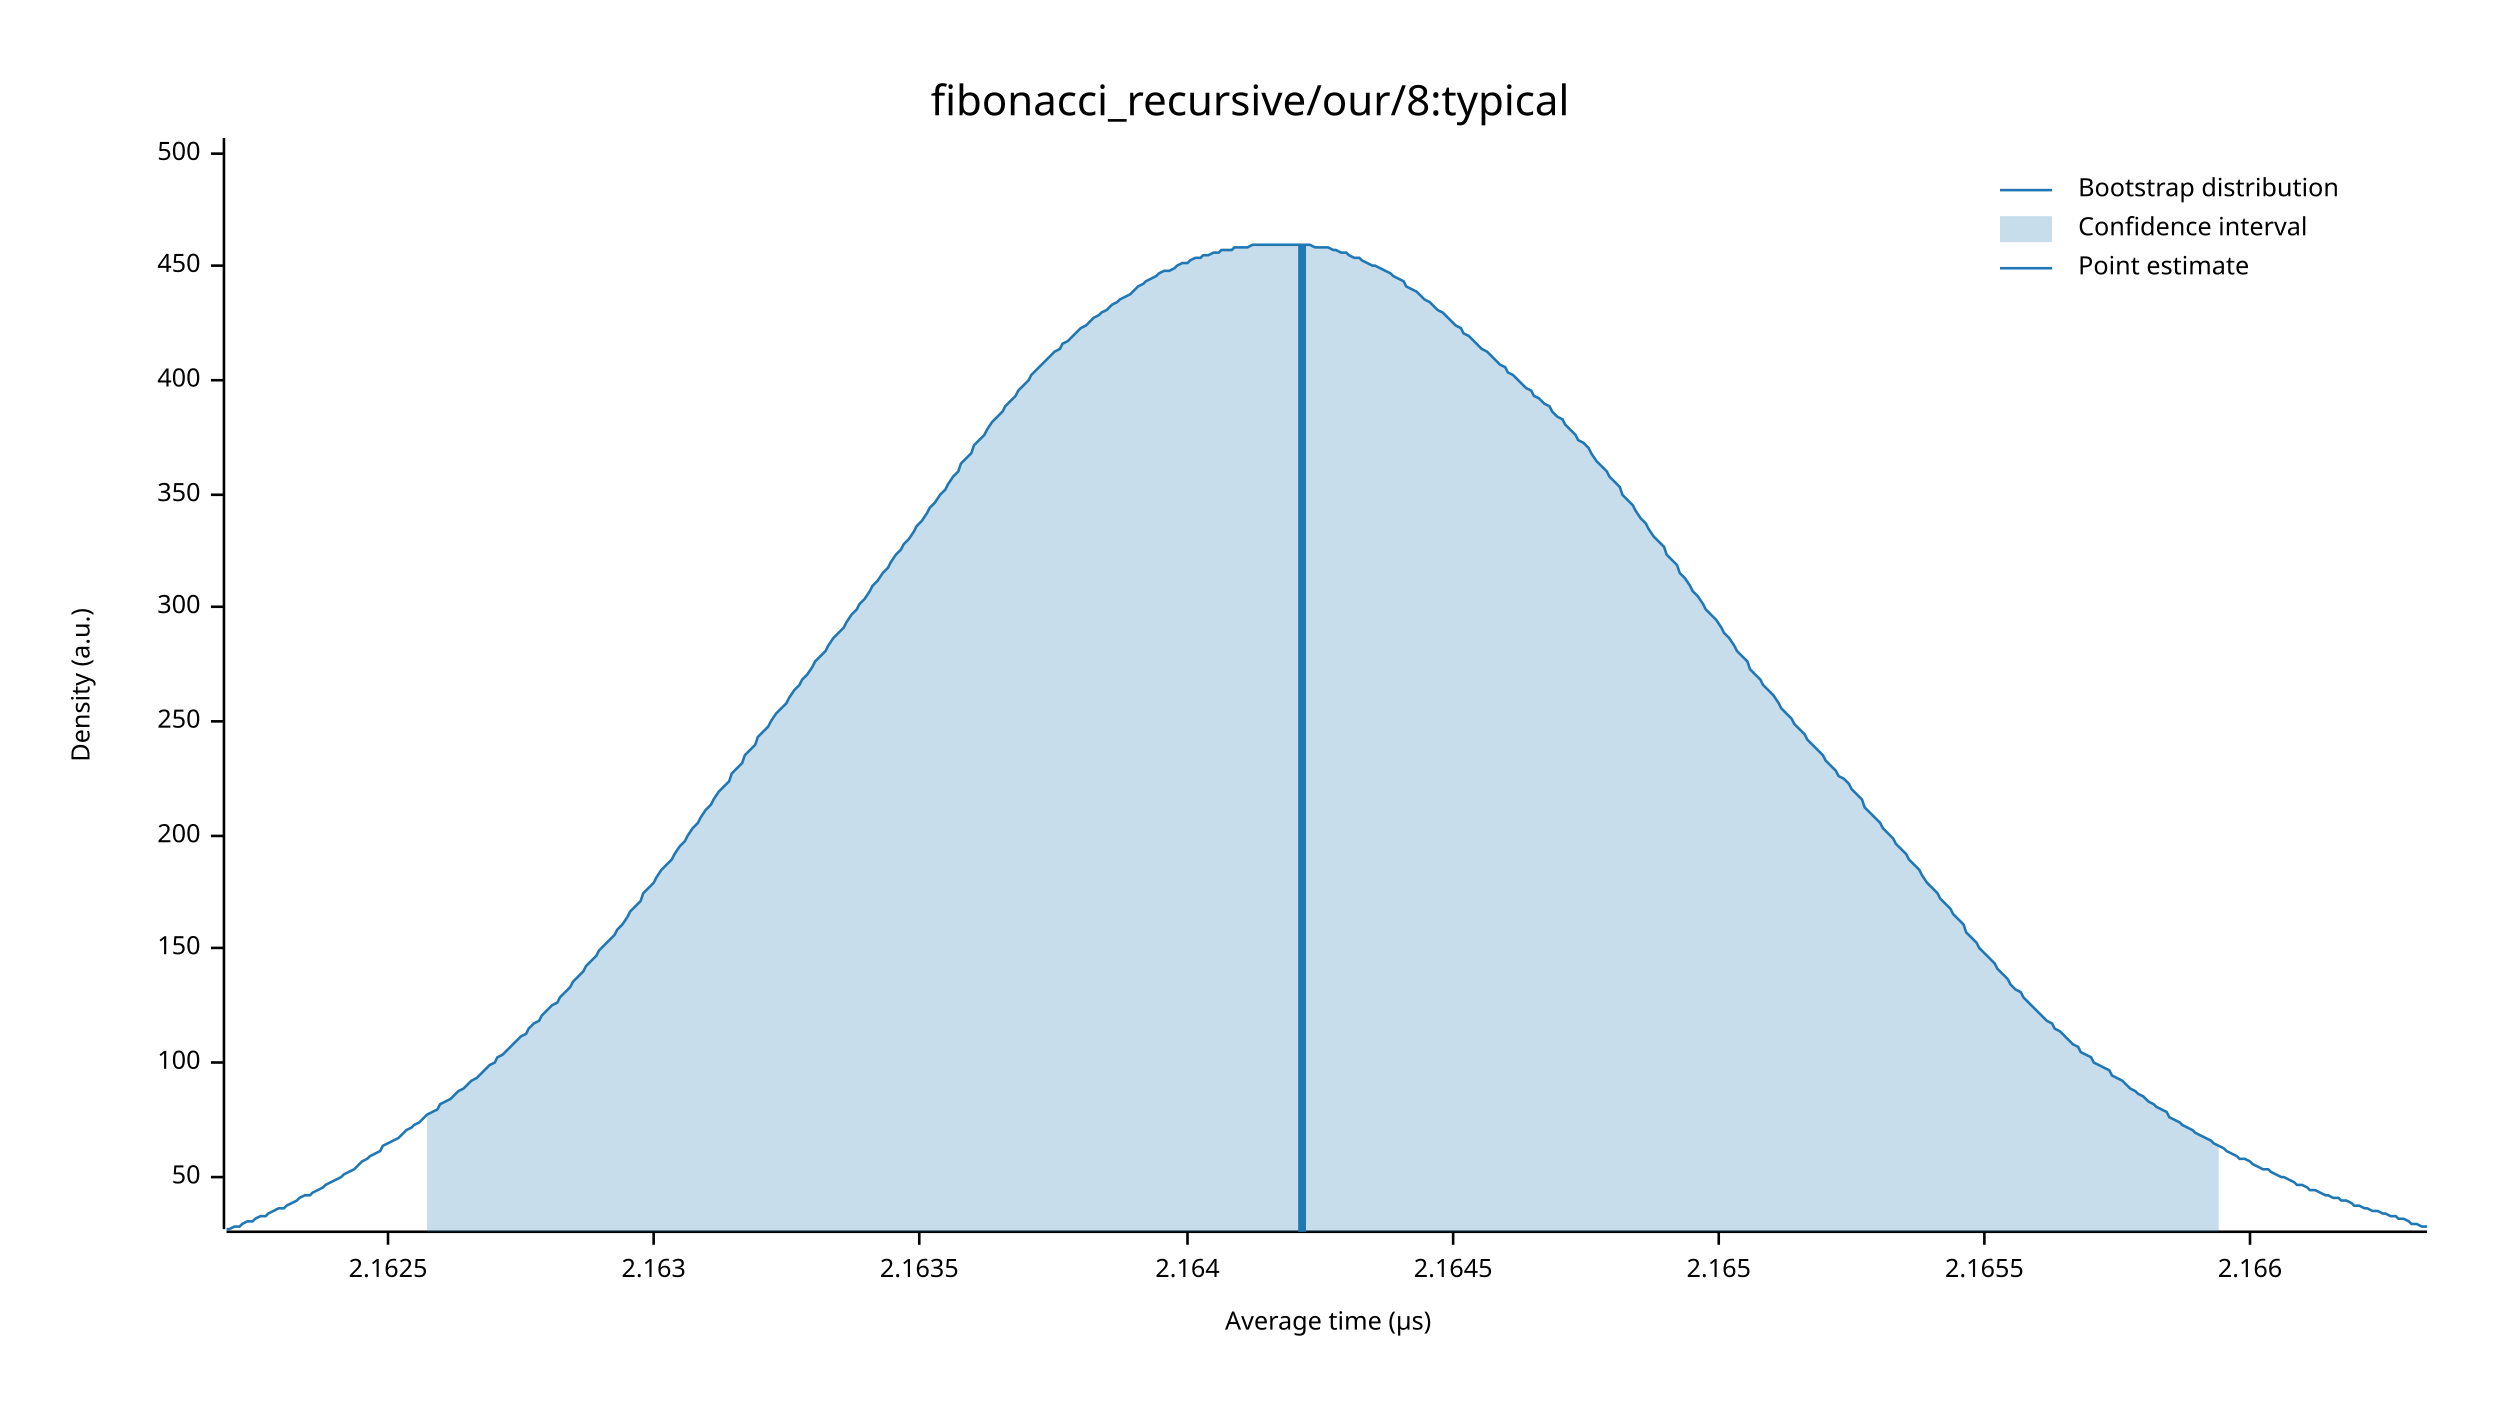
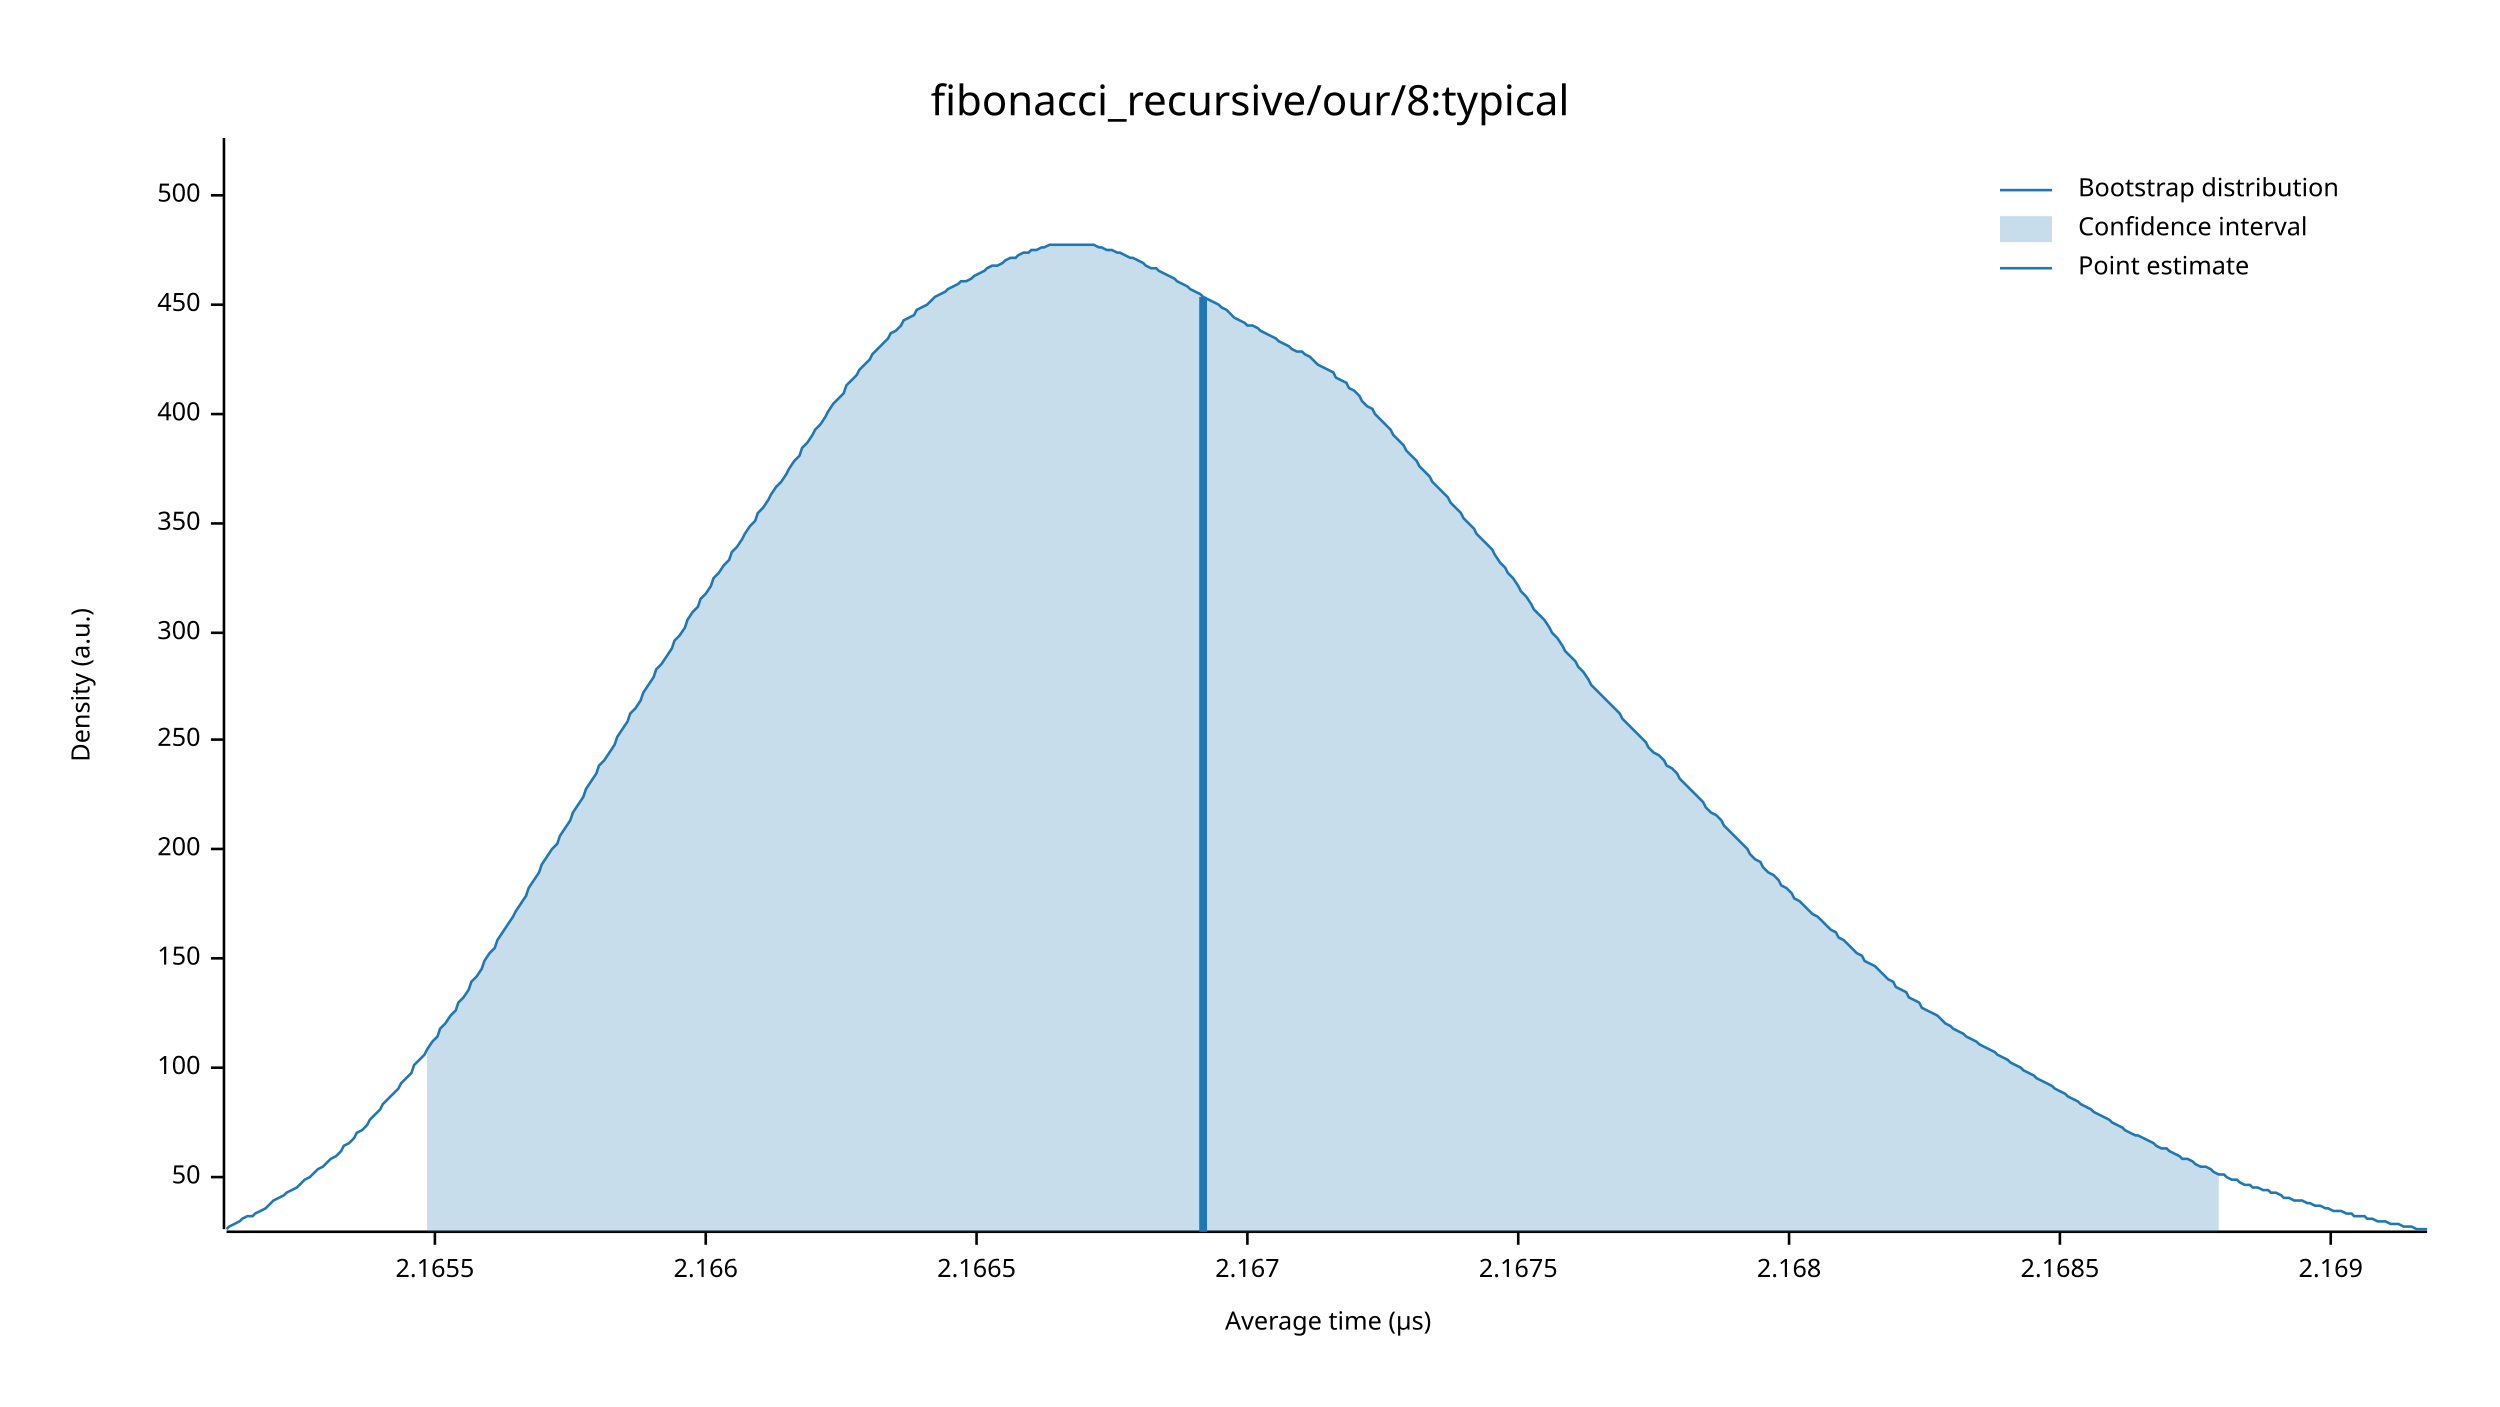
<svg xmlns="http://www.w3.org/2000/svg" width="960" height="540" viewBox="0 0 960 540">
  <text x="480" y="32" dy="0.76em" text-anchor="middle" font-family="sans-serif" font-size="16.129" opacity="1" fill="#000000">
fibonacci_recursive/our/8:typical
</text>
  <text x="27" y="263" dy="0.76em" text-anchor="middle" font-family="sans-serif" font-size="9.677" opacity="1" fill="#000000" transform="rotate(270, 27, 263)">
Density (a.u.)
</text>
  <text x="510" y="513" dy="-0.5ex" text-anchor="middle" font-family="sans-serif" font-size="9.677" opacity="1" fill="#000000">
Average time (µs)
</text>
  <polyline fill="none" opacity="1" stroke="#000000" stroke-width="1" points="86,53 86,472 " />
  <text x="77" y="452" dy="0.5ex" text-anchor="end" font-family="sans-serif" font-size="9.677" opacity="1" fill="#000000">
50
</text>
  <polyline fill="none" opacity="1" stroke="#000000" stroke-width="1" points="81,452 86,452 " />
-   <text x="77" y="408" dy="0.5ex" text-anchor="end" font-family="sans-serif" font-size="9.677" opacity="1" fill="#000000">
+   <text x="77" y="410" dy="0.5ex" text-anchor="end" font-family="sans-serif" font-size="9.677" opacity="1" fill="#000000">
100
</text>
-   <polyline fill="none" opacity="1" stroke="#000000" stroke-width="1" points="81,408 86,408 " />
-   <text x="77" y="364" dy="0.5ex" text-anchor="end" font-family="sans-serif" font-size="9.677" opacity="1" fill="#000000">
+   <polyline fill="none" opacity="1" stroke="#000000" stroke-width="1" points="81,410 86,410 " />
+   <text x="77" y="368" dy="0.5ex" text-anchor="end" font-family="sans-serif" font-size="9.677" opacity="1" fill="#000000">
150
</text>
-   <polyline fill="none" opacity="1" stroke="#000000" stroke-width="1" points="81,364 86,364 " />
-   <text x="77" y="321" dy="0.5ex" text-anchor="end" font-family="sans-serif" font-size="9.677" opacity="1" fill="#000000">
+   <polyline fill="none" opacity="1" stroke="#000000" stroke-width="1" points="81,368 86,368 " />
+   <text x="77" y="326" dy="0.5ex" text-anchor="end" font-family="sans-serif" font-size="9.677" opacity="1" fill="#000000">
200
</text>
-   <polyline fill="none" opacity="1" stroke="#000000" stroke-width="1" points="81,321 86,321 " />
-   <text x="77" y="277" dy="0.5ex" text-anchor="end" font-family="sans-serif" font-size="9.677" opacity="1" fill="#000000">
+   <polyline fill="none" opacity="1" stroke="#000000" stroke-width="1" points="81,326 86,326 " />
+   <text x="77" y="284" dy="0.5ex" text-anchor="end" font-family="sans-serif" font-size="9.677" opacity="1" fill="#000000">
250
</text>
-   <polyline fill="none" opacity="1" stroke="#000000" stroke-width="1" points="81,277 86,277 " />
-   <text x="77" y="233" dy="0.5ex" text-anchor="end" font-family="sans-serif" font-size="9.677" opacity="1" fill="#000000">
+   <polyline fill="none" opacity="1" stroke="#000000" stroke-width="1" points="81,284 86,284 " />
+   <text x="77" y="243" dy="0.5ex" text-anchor="end" font-family="sans-serif" font-size="9.677" opacity="1" fill="#000000">
300
</text>
-   <polyline fill="none" opacity="1" stroke="#000000" stroke-width="1" points="81,233 86,233 " />
-   <text x="77" y="190" dy="0.5ex" text-anchor="end" font-family="sans-serif" font-size="9.677" opacity="1" fill="#000000">
+   <polyline fill="none" opacity="1" stroke="#000000" stroke-width="1" points="81,243 86,243 " />
+   <text x="77" y="201" dy="0.5ex" text-anchor="end" font-family="sans-serif" font-size="9.677" opacity="1" fill="#000000">
350
</text>
-   <polyline fill="none" opacity="1" stroke="#000000" stroke-width="1" points="81,190 86,190 " />
-   <text x="77" y="146" dy="0.5ex" text-anchor="end" font-family="sans-serif" font-size="9.677" opacity="1" fill="#000000">
+   <polyline fill="none" opacity="1" stroke="#000000" stroke-width="1" points="81,201 86,201 " />
+   <text x="77" y="159" dy="0.5ex" text-anchor="end" font-family="sans-serif" font-size="9.677" opacity="1" fill="#000000">
400
</text>
-   <polyline fill="none" opacity="1" stroke="#000000" stroke-width="1" points="81,146 86,146 " />
-   <text x="77" y="102" dy="0.5ex" text-anchor="end" font-family="sans-serif" font-size="9.677" opacity="1" fill="#000000">
+   <polyline fill="none" opacity="1" stroke="#000000" stroke-width="1" points="81,159 86,159 " />
+   <text x="77" y="117" dy="0.5ex" text-anchor="end" font-family="sans-serif" font-size="9.677" opacity="1" fill="#000000">
450
</text>
-   <polyline fill="none" opacity="1" stroke="#000000" stroke-width="1" points="81,102 86,102 " />
-   <text x="77" y="59" dy="0.5ex" text-anchor="end" font-family="sans-serif" font-size="9.677" opacity="1" fill="#000000">
+   <polyline fill="none" opacity="1" stroke="#000000" stroke-width="1" points="81,117 86,117 " />
+   <text x="77" y="75" dy="0.5ex" text-anchor="end" font-family="sans-serif" font-size="9.677" opacity="1" fill="#000000">
500
</text>
-   <polyline fill="none" opacity="1" stroke="#000000" stroke-width="1" points="81,59 86,59 " />
+   <polyline fill="none" opacity="1" stroke="#000000" stroke-width="1" points="81,75 86,75 " />
  <polyline fill="none" opacity="1" stroke="#000000" stroke-width="1" points="87,473 932,473 " />
-   <text x="149" y="483" dy="0.76em" text-anchor="middle" font-family="sans-serif" font-size="9.677" opacity="1" fill="#000000">
- 2.1625
- </text>
-   <polyline fill="none" opacity="1" stroke="#000000" stroke-width="1" points="149,473 149,478 " />
-   <text x="251" y="483" dy="0.76em" text-anchor="middle" font-family="sans-serif" font-size="9.677" opacity="1" fill="#000000">
- 2.163
- </text>
-   <polyline fill="none" opacity="1" stroke="#000000" stroke-width="1" points="251,473 251,478 " />
-   <text x="353" y="483" dy="0.76em" text-anchor="middle" font-family="sans-serif" font-size="9.677" opacity="1" fill="#000000">
- 2.1635
- </text>
-   <polyline fill="none" opacity="1" stroke="#000000" stroke-width="1" points="353,473 353,478 " />
-   <text x="456" y="483" dy="0.76em" text-anchor="middle" font-family="sans-serif" font-size="9.677" opacity="1" fill="#000000">
- 2.164
- </text>
-   <polyline fill="none" opacity="1" stroke="#000000" stroke-width="1" points="456,473 456,478 " />
-   <text x="558" y="483" dy="0.76em" text-anchor="middle" font-family="sans-serif" font-size="9.677" opacity="1" fill="#000000">
- 2.1645
- </text>
-   <polyline fill="none" opacity="1" stroke="#000000" stroke-width="1" points="558,473 558,478 " />
-   <text x="660" y="483" dy="0.76em" text-anchor="middle" font-family="sans-serif" font-size="9.677" opacity="1" fill="#000000">
- 2.165
- </text>
-   <polyline fill="none" opacity="1" stroke="#000000" stroke-width="1" points="660,473 660,478 " />
-   <text x="762" y="483" dy="0.76em" text-anchor="middle" font-family="sans-serif" font-size="9.677" opacity="1" fill="#000000">
+   <text x="167" y="483" dy="0.76em" text-anchor="middle" font-family="sans-serif" font-size="9.677" opacity="1" fill="#000000">
2.1655
</text>
-   <polyline fill="none" opacity="1" stroke="#000000" stroke-width="1" points="762,473 762,478 " />
-   <text x="864" y="483" dy="0.76em" text-anchor="middle" font-family="sans-serif" font-size="9.677" opacity="1" fill="#000000">
+   <polyline fill="none" opacity="1" stroke="#000000" stroke-width="1" points="167,473 167,478 " />
+   <text x="271" y="483" dy="0.76em" text-anchor="middle" font-family="sans-serif" font-size="9.677" opacity="1" fill="#000000">
2.166
</text>
-   <polyline fill="none" opacity="1" stroke="#000000" stroke-width="1" points="864,473 864,478 " />
-   <polyline fill="none" opacity="1" stroke="#1F78B4" stroke-width="1" points="87,472 88,472 90,471 92,471 93,470 95,469 97,469 98,468 100,467 102,467 103,466 105,465 107,464 109,464 110,463 112,462 114,461 115,460 117,459 119,459 120,458 122,457 124,456 125,455 127,454 129,453 131,452 132,451 134,450 136,449 137,448 139,446 141,445 142,444 144,443 146,442 147,440 149,439 151,438 153,437 154,436 156,434 158,433 159,432 161,431 163,429 164,428 166,427 168,426 169,424 171,423 173,422 175,420 176,419 178,418 180,416 181,415 183,414 185,412 186,411 188,409 190,408 191,406 193,405 195,403 197,401 198,400 200,398 202,397 203,395 205,393 207,392 208,390 210,388 212,386 214,385 215,383 217,381 219,379 220,377 222,375 224,373 225,371 227,369 229,367 230,365 232,363 234,361 236,359 237,357 239,355 241,352 242,350 244,348 246,346 247,343 249,341 251,339 252,337 254,334 256,332 258,330 259,328 261,325 263,323 264,321 266,318 268,316 269,314 271,311 273,309 274,307 276,304 278,302 280,300 281,297 283,295 285,293 286,290 288,288 290,286 291,283 293,281 295,279 296,277 298,274 300,272 302,270 303,268 305,265 307,263 308,261 310,259 312,256 313,254 315,252 317,250 318,248 320,245 322,243 324,241 325,239 327,236 329,234 330,232 332,230 334,227 335,225 337,223 339,220 341,218 342,216 344,213 346,211 347,209 349,207 351,204 352,202 354,200 356,197 357,195 359,193 361,190 363,188 364,186 366,183 368,181 369,178 371,176 373,174 374,171 376,169 378,167 379,165 381,162 383,160 385,158 386,156 388,154 390,152 391,150 393,148 395,146 396,144 398,142 400,140 401,139 403,137 405,135 407,134 408,132 410,131 412,129 413,128 415,126 417,125 418,124 420,122 422,121 423,120 425,119 427,117 429,116 430,115 432,114 434,113 435,112 437,110 439,109 440,108 442,107 444,106 445,105 447,104 449,104 451,103 452,102 454,101 456,101 457,100 459,99 461,99 462,98 464,98 466,97 468,97 469,96 471,96 473,96 474,95 476,95 478,95 479,95 481,94 483,94 484,94 486,94 488,94 490,94 491,94 493,94 495,94 496,94 498,94 500,94 501,94 503,94 505,95 506,95 508,95 510,95 512,96 513,96 515,97 517,97 518,98 520,99 522,99 523,100 525,101 527,102 528,102 530,103 532,104 534,105 535,106 537,107 539,108 540,110 542,111 544,112 545,113 547,115 549,116 550,117 552,119 554,120 556,122 557,123 559,125 561,126 562,128 564,129 566,131 567,132 569,134 571,135 573,137 574,138 576,140 578,141 579,143 581,144 583,146 584,147 586,149 588,150 589,152 591,153 593,155 595,156 596,158 598,160 600,161 601,163 603,165 605,167 606,169 608,170 610,172 611,174 613,177 615,179 617,181 618,183 620,185 622,187 623,190 625,192 627,194 628,196 630,199 632,201 633,203 635,206 637,208 639,210 640,213 642,215 644,217 645,220 647,222 649,225 650,227 652,229 654,232 655,234 657,236 659,238 661,241 662,243 664,245 666,248 667,250 669,252 671,254 672,257 674,259 676,261 677,263 679,265 681,267 683,270 684,272 686,274 688,276 689,278 691,280 693,282 694,284 696,286 698,288 700,290 701,292 703,294 705,296 706,298 708,299 710,301 711,303 713,305 715,307 716,310 718,312 720,314 722,316 723,318 725,320 727,322 728,324 730,326 732,328 733,330 735,332 737,334 738,336 740,339 742,341 744,343 745,345 747,347 749,349 750,351 752,353 754,355 755,358 757,360 759,362 760,364 762,366 764,368 766,370 767,372 769,374 771,376 772,378 774,380 776,381 777,383 779,385 781,387 782,388 784,390 786,392 788,393 789,395 791,396 793,398 794,399 796,401 798,402 799,404 801,405 803,406 804,408 806,409 808,410 810,411 811,413 813,414 815,415 816,416 818,418 820,419 821,420 823,421 825,423 827,424 828,425 830,426 832,427 833,429 835,430 837,431 838,432 840,433 842,434 843,435 845,436 847,437 849,438 850,439 852,440 854,441 855,442 857,443 859,444 860,445 862,445 864,446 865,447 867,448 869,449 871,449 872,450 874,451 876,452 877,452 879,453 881,454 882,455 884,455 886,456 887,457 889,457 891,458 893,459 894,459 896,460 898,460 899,461 901,461 903,462 904,463 906,463 908,464 909,464 911,465 913,465 915,466 916,466 918,467 920,467 921,468 923,468 925,469 926,470 928,470 930,471 932,471 " />
-   <polygon opacity="0.25" fill="#1F78B4" points="164,428 166,427 168,426 169,424 171,423 173,422 175,420 176,419 178,418 180,416 181,415 183,414 185,412 186,411 188,409 190,408 191,406 193,405 195,403 197,401 198,400 200,398 202,397 203,395 205,393 207,392 208,390 210,388 212,386 214,385 215,383 217,381 219,379 220,377 222,375 224,373 225,371 227,369 229,367 230,365 232,363 234,361 236,359 237,357 239,355 241,352 242,350 244,348 246,346 247,343 249,341 251,339 252,337 254,334 256,332 258,330 259,328 261,325 263,323 264,321 266,318 268,316 269,314 271,311 273,309 274,307 276,304 278,302 280,300 281,297 283,295 285,293 286,290 288,288 290,286 291,283 293,281 295,279 296,277 298,274 300,272 302,270 303,268 305,265 307,263 308,261 310,259 312,256 313,254 315,252 317,250 318,248 320,245 322,243 324,241 325,239 327,236 329,234 330,232 332,230 334,227 335,225 337,223 339,220 341,218 342,216 344,213 346,211 347,209 349,207 351,204 352,202 354,200 356,197 357,195 359,193 361,190 363,188 364,186 366,183 368,181 369,178 371,176 373,174 374,171 376,169 378,167 379,165 381,162 383,160 385,158 386,156 388,154 390,152 391,150 393,148 395,146 396,144 398,142 400,140 401,139 403,137 405,135 407,134 408,132 410,131 412,129 413,128 415,126 417,125 418,124 420,122 422,121 423,120 425,119 427,117 429,116 430,115 432,114 434,113 435,112 437,110 439,109 440,108 442,107 444,106 445,105 447,104 449,104 451,103 452,102 454,101 456,101 457,100 459,99 461,99 462,98 464,98 466,97 468,97 469,96 471,96 473,96 474,95 476,95 478,95 479,95 481,94 483,94 484,94 486,94 488,94 490,94 491,94 493,94 495,94 496,94 498,94 500,94 501,94 503,94 505,95 506,95 508,95 510,95 512,96 513,96 515,97 517,97 518,98 520,99 522,99 523,100 525,101 527,102 528,102 530,103 532,104 534,105 535,106 537,107 539,108 540,110 542,111 544,112 545,113 547,115 549,116 550,117 552,119 554,120 556,122 557,123 559,125 561,126 562,128 564,129 566,131 567,132 569,134 571,135 573,137 574,138 576,140 578,141 579,143 581,144 583,146 584,147 586,149 588,150 589,152 591,153 593,155 595,156 596,158 598,160 600,161 601,163 603,165 605,167 606,169 608,170 610,172 611,174 613,177 615,179 617,181 618,183 620,185 622,187 623,190 625,192 627,194 628,196 630,199 632,201 633,203 635,206 637,208 639,210 640,213 642,215 644,217 645,220 647,222 649,225 650,227 652,229 654,232 655,234 657,236 659,238 661,241 662,243 664,245 666,248 667,250 669,252 671,254 672,257 674,259 676,261 677,263 679,265 681,267 683,270 684,272 686,274 688,276 689,278 691,280 693,282 694,284 696,286 698,288 700,290 701,292 703,294 705,296 706,298 708,299 710,301 711,303 713,305 715,307 716,310 718,312 720,314 722,316 723,318 725,320 727,322 728,324 730,326 732,328 733,330 735,332 737,334 738,336 740,339 742,341 744,343 745,345 747,347 749,349 750,351 752,353 754,355 755,358 757,360 759,362 760,364 762,366 764,368 766,370 767,372 769,374 771,376 772,378 774,380 776,381 777,383 779,385 781,387 782,388 784,390 786,392 788,393 789,395 791,396 793,398 794,399 796,401 798,402 799,404 801,405 803,406 804,408 806,409 808,410 810,411 811,413 813,414 815,415 816,416 818,418 820,419 821,420 823,421 825,423 827,424 828,425 830,426 832,427 833,429 835,430 837,431 838,432 840,433 842,434 843,435 845,436 847,437 849,438 850,439 852,440 852,473 164,473 " />
-   <polyline fill="none" opacity="1" stroke="#1F78B4" stroke-width="3" points="500,473 500,94 " />
+   <polyline fill="none" opacity="1" stroke="#000000" stroke-width="1" points="271,473 271,478 " />
+   <text x="375" y="483" dy="0.76em" text-anchor="middle" font-family="sans-serif" font-size="9.677" opacity="1" fill="#000000">
+ 2.1665
+ </text>
+   <polyline fill="none" opacity="1" stroke="#000000" stroke-width="1" points="375,473 375,478 " />
+   <text x="479" y="483" dy="0.76em" text-anchor="middle" font-family="sans-serif" font-size="9.677" opacity="1" fill="#000000">
+ 2.167
+ </text>
+   <polyline fill="none" opacity="1" stroke="#000000" stroke-width="1" points="479,473 479,478 " />
+   <text x="583" y="483" dy="0.76em" text-anchor="middle" font-family="sans-serif" font-size="9.677" opacity="1" fill="#000000">
+ 2.1675
+ </text>
+   <polyline fill="none" opacity="1" stroke="#000000" stroke-width="1" points="583,473 583,478 " />
+   <text x="687" y="483" dy="0.76em" text-anchor="middle" font-family="sans-serif" font-size="9.677" opacity="1" fill="#000000">
+ 2.168
+ </text>
+   <polyline fill="none" opacity="1" stroke="#000000" stroke-width="1" points="687,473 687,478 " />
+   <text x="791" y="483" dy="0.76em" text-anchor="middle" font-family="sans-serif" font-size="9.677" opacity="1" fill="#000000">
+ 2.1685
+ </text>
+   <polyline fill="none" opacity="1" stroke="#000000" stroke-width="1" points="791,473 791,478 " />
+   <text x="895" y="483" dy="0.76em" text-anchor="middle" font-family="sans-serif" font-size="9.677" opacity="1" fill="#000000">
+ 2.169
+ </text>
+   <polyline fill="none" opacity="1" stroke="#000000" stroke-width="1" points="895,473 895,478 " />
+   <polyline fill="none" opacity="1" stroke="#1F78B4" stroke-width="1" points="87,472 88,471 90,470 92,469 93,468 95,467 97,467 98,466 100,465 102,464 103,463 105,461 107,460 109,459 110,458 112,457 114,456 115,455 117,453 119,452 120,451 122,449 124,448 125,447 127,445 129,444 131,442 132,440 134,439 136,437 137,435 139,434 141,432 142,430 144,428 146,426 147,424 149,422 151,420 153,418 154,416 156,414 158,412 159,409 161,407 163,405 164,403 166,400 168,398 169,395 171,393 173,390 175,388 176,385 178,383 180,380 181,377 183,375 185,372 186,369 188,366 190,364 191,361 193,358 195,355 197,352 198,350 200,347 202,344 203,341 205,338 207,335 208,332 210,329 212,326 214,324 215,321 217,318 219,315 220,312 222,309 224,306 225,303 227,300 229,297 230,294 232,292 234,289 236,286 237,283 239,280 241,277 242,274 244,272 246,269 247,266 249,263 251,260 252,257 254,255 256,252 258,249 259,246 261,244 263,241 264,238 266,235 268,233 269,230 271,228 273,225 274,222 276,220 278,217 280,215 281,212 283,210 285,207 286,205 288,202 290,200 291,197 293,195 295,192 296,190 298,187 300,185 302,182 303,180 305,177 307,175 308,172 310,170 312,167 313,165 315,163 317,160 318,158 320,155 322,153 324,151 325,148 327,146 329,144 330,142 332,140 334,138 335,136 337,134 339,132 341,130 342,128 344,127 346,125 347,123 349,122 351,121 352,119 354,118 356,117 357,116 359,114 361,113 363,112 364,111 366,110 368,109 369,108 371,108 373,107 374,106 376,105 378,104 379,103 381,102 383,102 385,101 386,100 388,99 390,99 391,98 393,97 395,97 396,96 398,96 400,95 401,95 403,94 405,94 407,94 408,94 410,94 412,94 413,94 415,94 417,94 418,94 420,94 422,95 423,95 425,96 427,96 429,97 430,97 432,98 434,99 435,99 437,100 439,101 440,102 442,103 444,103 445,104 447,105 449,106 451,107 452,108 454,109 456,110 457,111 459,112 461,113 462,114 464,115 466,116 468,117 469,118 471,119 473,121 474,122 476,123 478,124 479,125 481,125 483,126 484,127 486,128 488,129 490,130 491,131 493,132 495,133 496,134 498,135 500,135 501,136 503,137 505,139 506,140 508,141 510,142 512,143 513,145 515,146 517,147 518,149 520,150 522,152 523,154 525,156 527,157 528,159 530,161 532,163 534,165 535,167 537,169 539,171 540,173 542,175 544,177 545,179 547,181 549,183 550,185 552,187 554,189 556,191 557,193 559,195 561,197 562,199 564,201 566,203 567,205 569,207 571,209 573,211 574,213 576,216 578,218 579,220 581,222 583,225 584,227 586,229 588,232 589,234 591,236 593,238 595,241 596,243 598,245 600,248 601,250 603,252 605,254 606,256 608,258 610,261 611,263 613,265 615,267 617,269 618,270 620,272 622,274 623,276 625,278 627,280 628,281 630,283 632,285 633,287 635,289 637,290 639,292 640,294 642,295 644,297 645,299 647,301 649,303 650,304 652,306 654,308 655,310 657,312 659,313 661,315 662,317 664,319 666,321 667,322 669,324 671,326 672,328 674,330 676,331 677,333 679,335 681,336 683,338 684,340 686,341 688,343 689,345 691,346 693,348 694,349 696,351 698,352 700,354 701,355 703,357 705,358 706,360 708,361 710,363 711,364 713,366 715,367 716,369 718,370 720,371 722,373 723,374 725,376 727,377 728,379 730,380 732,381 733,383 735,384 737,385 738,387 740,388 742,389 744,390 745,391 747,393 749,394 750,395 752,396 754,397 755,398 757,399 759,400 760,401 762,402 764,403 766,404 767,405 769,406 771,407 772,408 774,409 776,410 777,411 779,412 781,413 782,414 784,415 786,416 788,417 789,418 791,419 793,420 794,421 796,422 798,423 799,424 801,425 803,426 804,427 806,428 808,429 810,430 811,431 813,432 815,433 816,434 818,435 820,436 821,436 823,437 825,438 827,439 828,440 830,441 832,441 833,442 835,443 837,444 838,445 840,445 842,446 843,447 845,448 847,448 849,449 850,450 852,451 854,451 855,452 857,453 859,453 860,454 862,455 864,455 865,456 867,456 869,457 871,457 872,458 874,458 876,459 877,460 879,460 881,461 882,461 884,461 886,462 887,462 889,463 891,463 893,464 894,464 896,465 898,465 899,465 901,466 903,466 904,467 906,467 908,467 909,468 911,468 913,469 915,469 916,469 918,470 920,470 921,470 923,471 925,471 926,471 928,472 930,472 932,472 " />
+   <polygon opacity="0.25" fill="#1F78B4" points="164,403 166,400 168,398 169,395 171,393 173,390 175,388 176,385 178,383 180,380 181,377 183,375 185,372 186,369 188,366 190,364 191,361 193,358 195,355 197,352 198,350 200,347 202,344 203,341 205,338 207,335 208,332 210,329 212,326 214,324 215,321 217,318 219,315 220,312 222,309 224,306 225,303 227,300 229,297 230,294 232,292 234,289 236,286 237,283 239,280 241,277 242,274 244,272 246,269 247,266 249,263 251,260 252,257 254,255 256,252 258,249 259,246 261,244 263,241 264,238 266,235 268,233 269,230 271,228 273,225 274,222 276,220 278,217 280,215 281,212 283,210 285,207 286,205 288,202 290,200 291,197 293,195 295,192 296,190 298,187 300,185 302,182 303,180 305,177 307,175 308,172 310,170 312,167 313,165 315,163 317,160 318,158 320,155 322,153 324,151 325,148 327,146 329,144 330,142 332,140 334,138 335,136 337,134 339,132 341,130 342,128 344,127 346,125 347,123 349,122 351,121 352,119 354,118 356,117 357,116 359,114 361,113 363,112 364,111 366,110 368,109 369,108 371,108 373,107 374,106 376,105 378,104 379,103 381,102 383,102 385,101 386,100 388,99 390,99 391,98 393,97 395,97 396,96 398,96 400,95 401,95 403,94 405,94 407,94 408,94 410,94 412,94 413,94 415,94 417,94 418,94 420,94 422,95 423,95 425,96 427,96 429,97 430,97 432,98 434,99 435,99 437,100 439,101 440,102 442,103 444,103 445,104 447,105 449,106 451,107 452,108 454,109 456,110 457,111 459,112 461,113 462,114 464,115 466,116 468,117 469,118 471,119 473,121 474,122 476,123 478,124 479,125 481,125 483,126 484,127 486,128 488,129 490,130 491,131 493,132 495,133 496,134 498,135 500,135 501,136 503,137 505,139 506,140 508,141 510,142 512,143 513,145 515,146 517,147 518,149 520,150 522,152 523,154 525,156 527,157 528,159 530,161 532,163 534,165 535,167 537,169 539,171 540,173 542,175 544,177 545,179 547,181 549,183 550,185 552,187 554,189 556,191 557,193 559,195 561,197 562,199 564,201 566,203 567,205 569,207 571,209 573,211 574,213 576,216 578,218 579,220 581,222 583,225 584,227 586,229 588,232 589,234 591,236 593,238 595,241 596,243 598,245 600,248 601,250 603,252 605,254 606,256 608,258 610,261 611,263 613,265 615,267 617,269 618,270 620,272 622,274 623,276 625,278 627,280 628,281 630,283 632,285 633,287 635,289 637,290 639,292 640,294 642,295 644,297 645,299 647,301 649,303 650,304 652,306 654,308 655,310 657,312 659,313 661,315 662,317 664,319 666,321 667,322 669,324 671,326 672,328 674,330 676,331 677,333 679,335 681,336 683,338 684,340 686,341 688,343 689,345 691,346 693,348 694,349 696,351 698,352 700,354 701,355 703,357 705,358 706,360 708,361 710,363 711,364 713,366 715,367 716,369 718,370 720,371 722,373 723,374 725,376 727,377 728,379 730,380 732,381 733,383 735,384 737,385 738,387 740,388 742,389 744,390 745,391 747,393 749,394 750,395 752,396 754,397 755,398 757,399 759,400 760,401 762,402 764,403 766,404 767,405 769,406 771,407 772,408 774,409 776,410 777,411 779,412 781,413 782,414 784,415 786,416 788,417 789,418 791,419 793,420 794,421 796,422 798,423 799,424 801,425 803,426 804,427 806,428 808,429 810,430 811,431 813,432 815,433 816,434 818,435 820,436 821,436 823,437 825,438 827,439 828,440 830,441 832,441 833,442 835,443 837,444 838,445 840,445 842,446 843,447 845,448 847,448 849,449 850,450 852,451 852,473 164,473 " />
+   <polyline fill="none" opacity="1" stroke="#1F78B4" stroke-width="3" points="462,473 462,114 " />
  <text x="798" y="68" dy="0.76em" text-anchor="start" font-family="sans-serif" font-size="9.677" opacity="1" fill="#000000">
Bootstrap distribution
</text>
  <text x="798" y="83" dy="0.76em" text-anchor="start" font-family="sans-serif" font-size="9.677" opacity="1" fill="#000000">
Confidence interval
</text>
  <text x="798" y="98" dy="0.76em" text-anchor="start" font-family="sans-serif" font-size="9.677" opacity="1" fill="#000000">
Point estimate
</text>
  <polyline fill="none" opacity="1" stroke="#1F78B4" stroke-width="1" points="768,73 788,73 " />
  <rect x="768" y="83" width="20" height="10" opacity="0.25" fill="#1F78B4" stroke="none" />
  <polyline fill="none" opacity="1" stroke="#1F78B4" stroke-width="1" points="768,103 788,103 " />
</svg>
